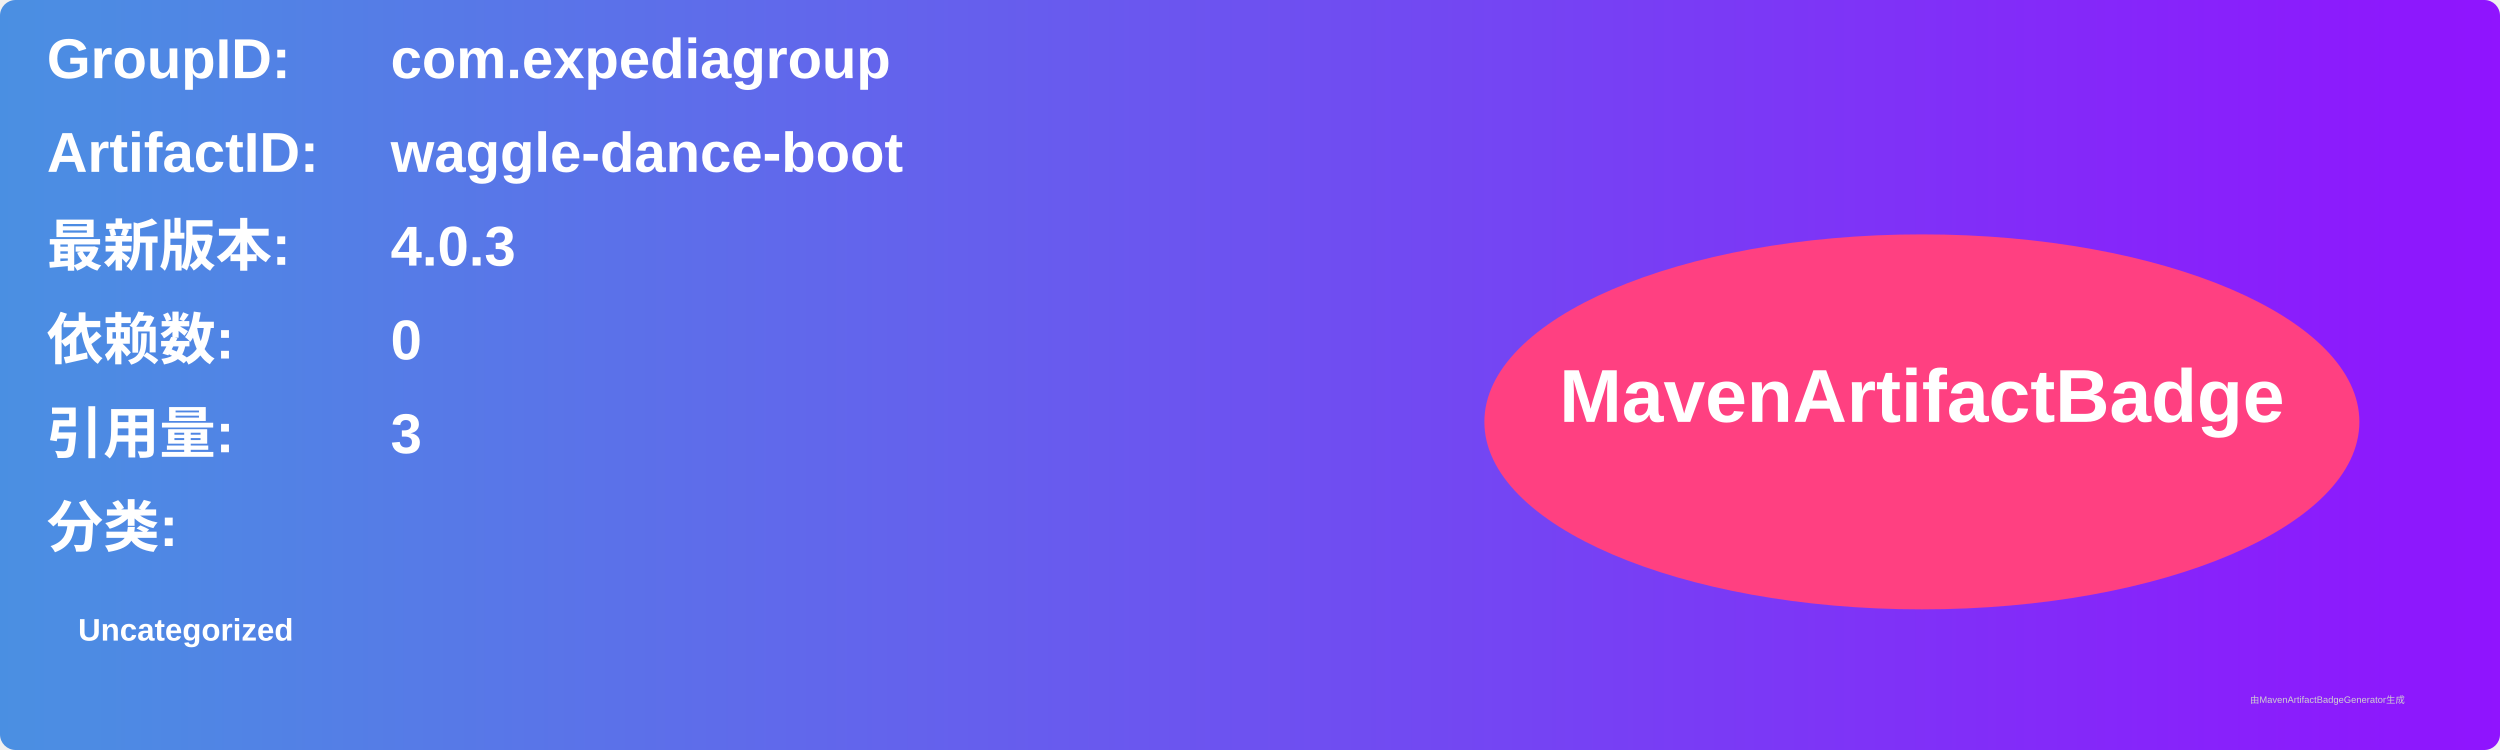
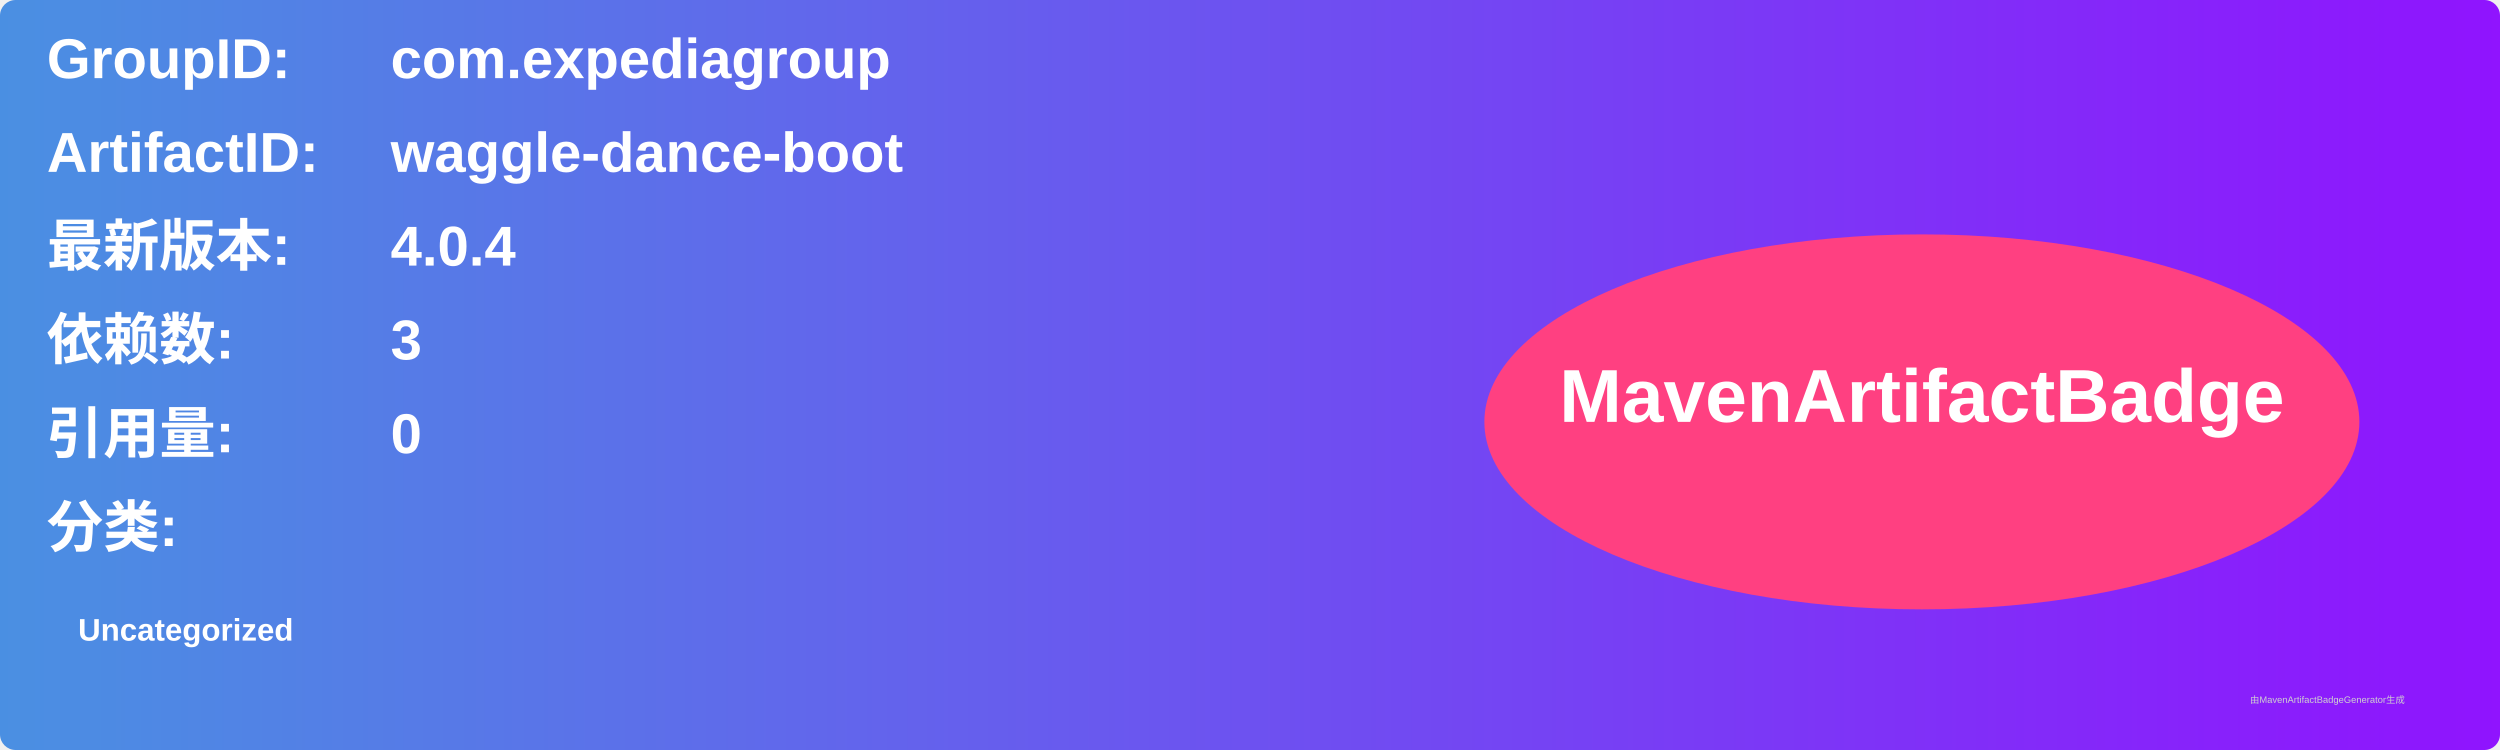
<svg xmlns="http://www.w3.org/2000/svg" width="800" height="240" viewBox="0 0 800 240">
  <linearGradient id="grad" x1="0%" y1="0%" x2="100%" y2="0%">
    <stop offset="0%" stop-color="#4a90e2" />
    <stop offset="100%" stop-color="#9013fe" />
  </linearGradient>
  <rect width="100%" height="100%" rx="5" ry="5" fill="url(#grad)" />
  <g transform="translate(15, 15)">
    <text x="0" y="10" font-family="Arial" font-size="18" fill="white" font-weight="bold" width="260">GroupID:</text>
    <text x="110" y="10" font-family="Arial" font-size="18" fill="white" font-weight="bold" width="460">com.expediagroup</text>
    <text x="0" y="40" font-family="Arial" font-size="18" fill="white" font-weight="bold" width="260">ArtifactID:</text>
    <text x="110" y="40" font-family="Arial" font-size="18" fill="white" font-weight="bold" width="460">waggle-dance-boot</text>
    <text x="0" y="70" font-family="Arial" font-size="18" fill="white" font-weight="bold">最新版本:</text>
    <text x="110" y="70" font-family="Arial" font-size="18" fill="white" font-weight="bold">
-       <tspan font-weight="bold">4.0.3</tspan>
+       <tspan font-weight="bold">4.0.4</tspan>
    </text>
    <text x="0" y="100" font-family="Arial" font-size="18" fill="white" font-weight="bold">依赖数: </text>
    <text x="110" y="100" font-family="Arial" font-size="18" fill="white">
-       <tspan font-weight="bold">0</tspan>
+       <tspan font-weight="bold">3</tspan>
    </text>
    <text x="0" y="130" font-family="Arial" font-size="18" fill="white" font-weight="bold">引用量: </text>
    <text x="110" y="130" font-family="Arial" font-size="18" fill="white">
-       <tspan font-weight="bold">3</tspan>
+       <tspan font-weight="bold">0</tspan>
    </text>
    <text x="0" y="160" font-family="Arial" font-size="18" fill="white" font-weight="bold">分类:</text>
    <text x="10" y="190" font-family="Arial" font-size="10" fill="white">
      <tspan font-weight="bold">Uncategorized</tspan>
    </text>
    <ellipse cx="600" cy="120" rx="140" ry="60" fill="#ff4081" />
    <text x="600" y="120" text-anchor="middle" font-family="Arial" font-size="24" fill="white" font-weight="bold">MavenArtifactBadge</text>
  </g>
  <text x="720" y="225" font-family="Arial" font-size="3" fill="#d0d0d0">由MavenArtifactBadgeGenerator生成</text>
</svg>
